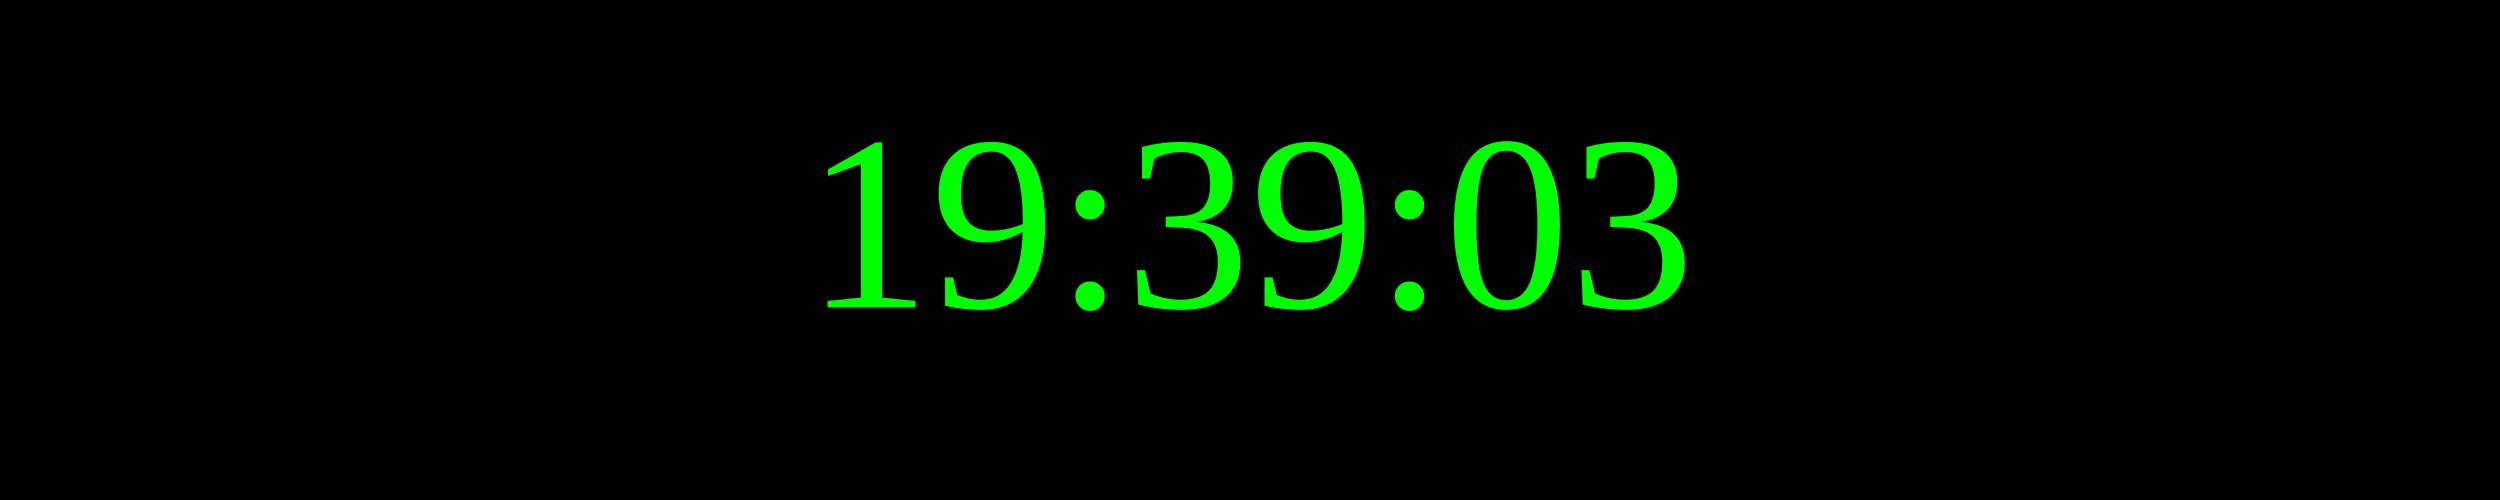
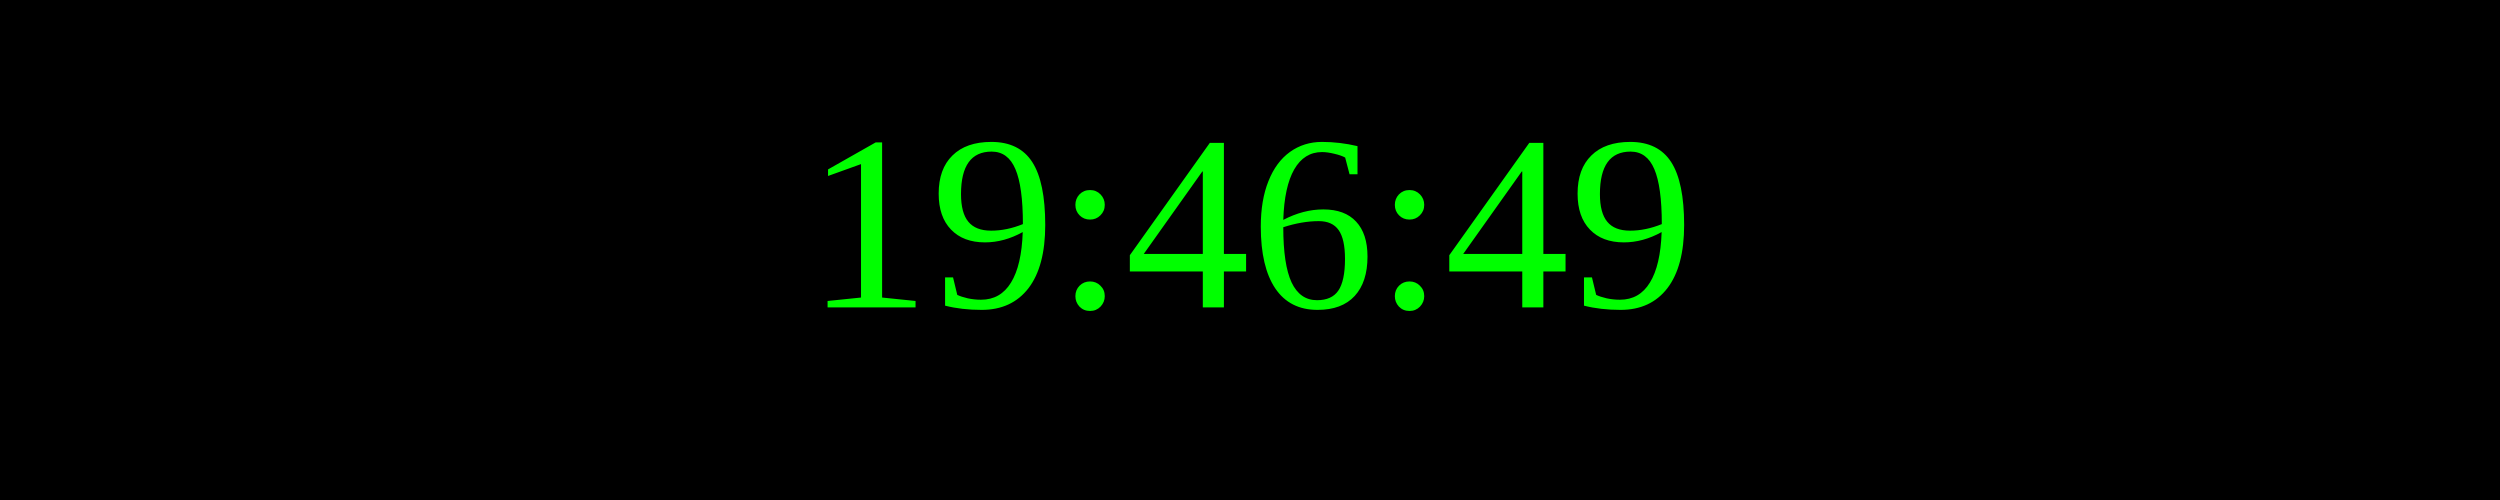
<svg xmlns="http://www.w3.org/2000/svg" width="250" height="50">
  <rect width="100%" height="100%" fill="black" />
  <text x="50%" y="50%" font-size="25" fill="lime" text-anchor="middle" dominant-baseline="middle">
- 19:39:03
+ 19:46:49
</text>
</svg>
